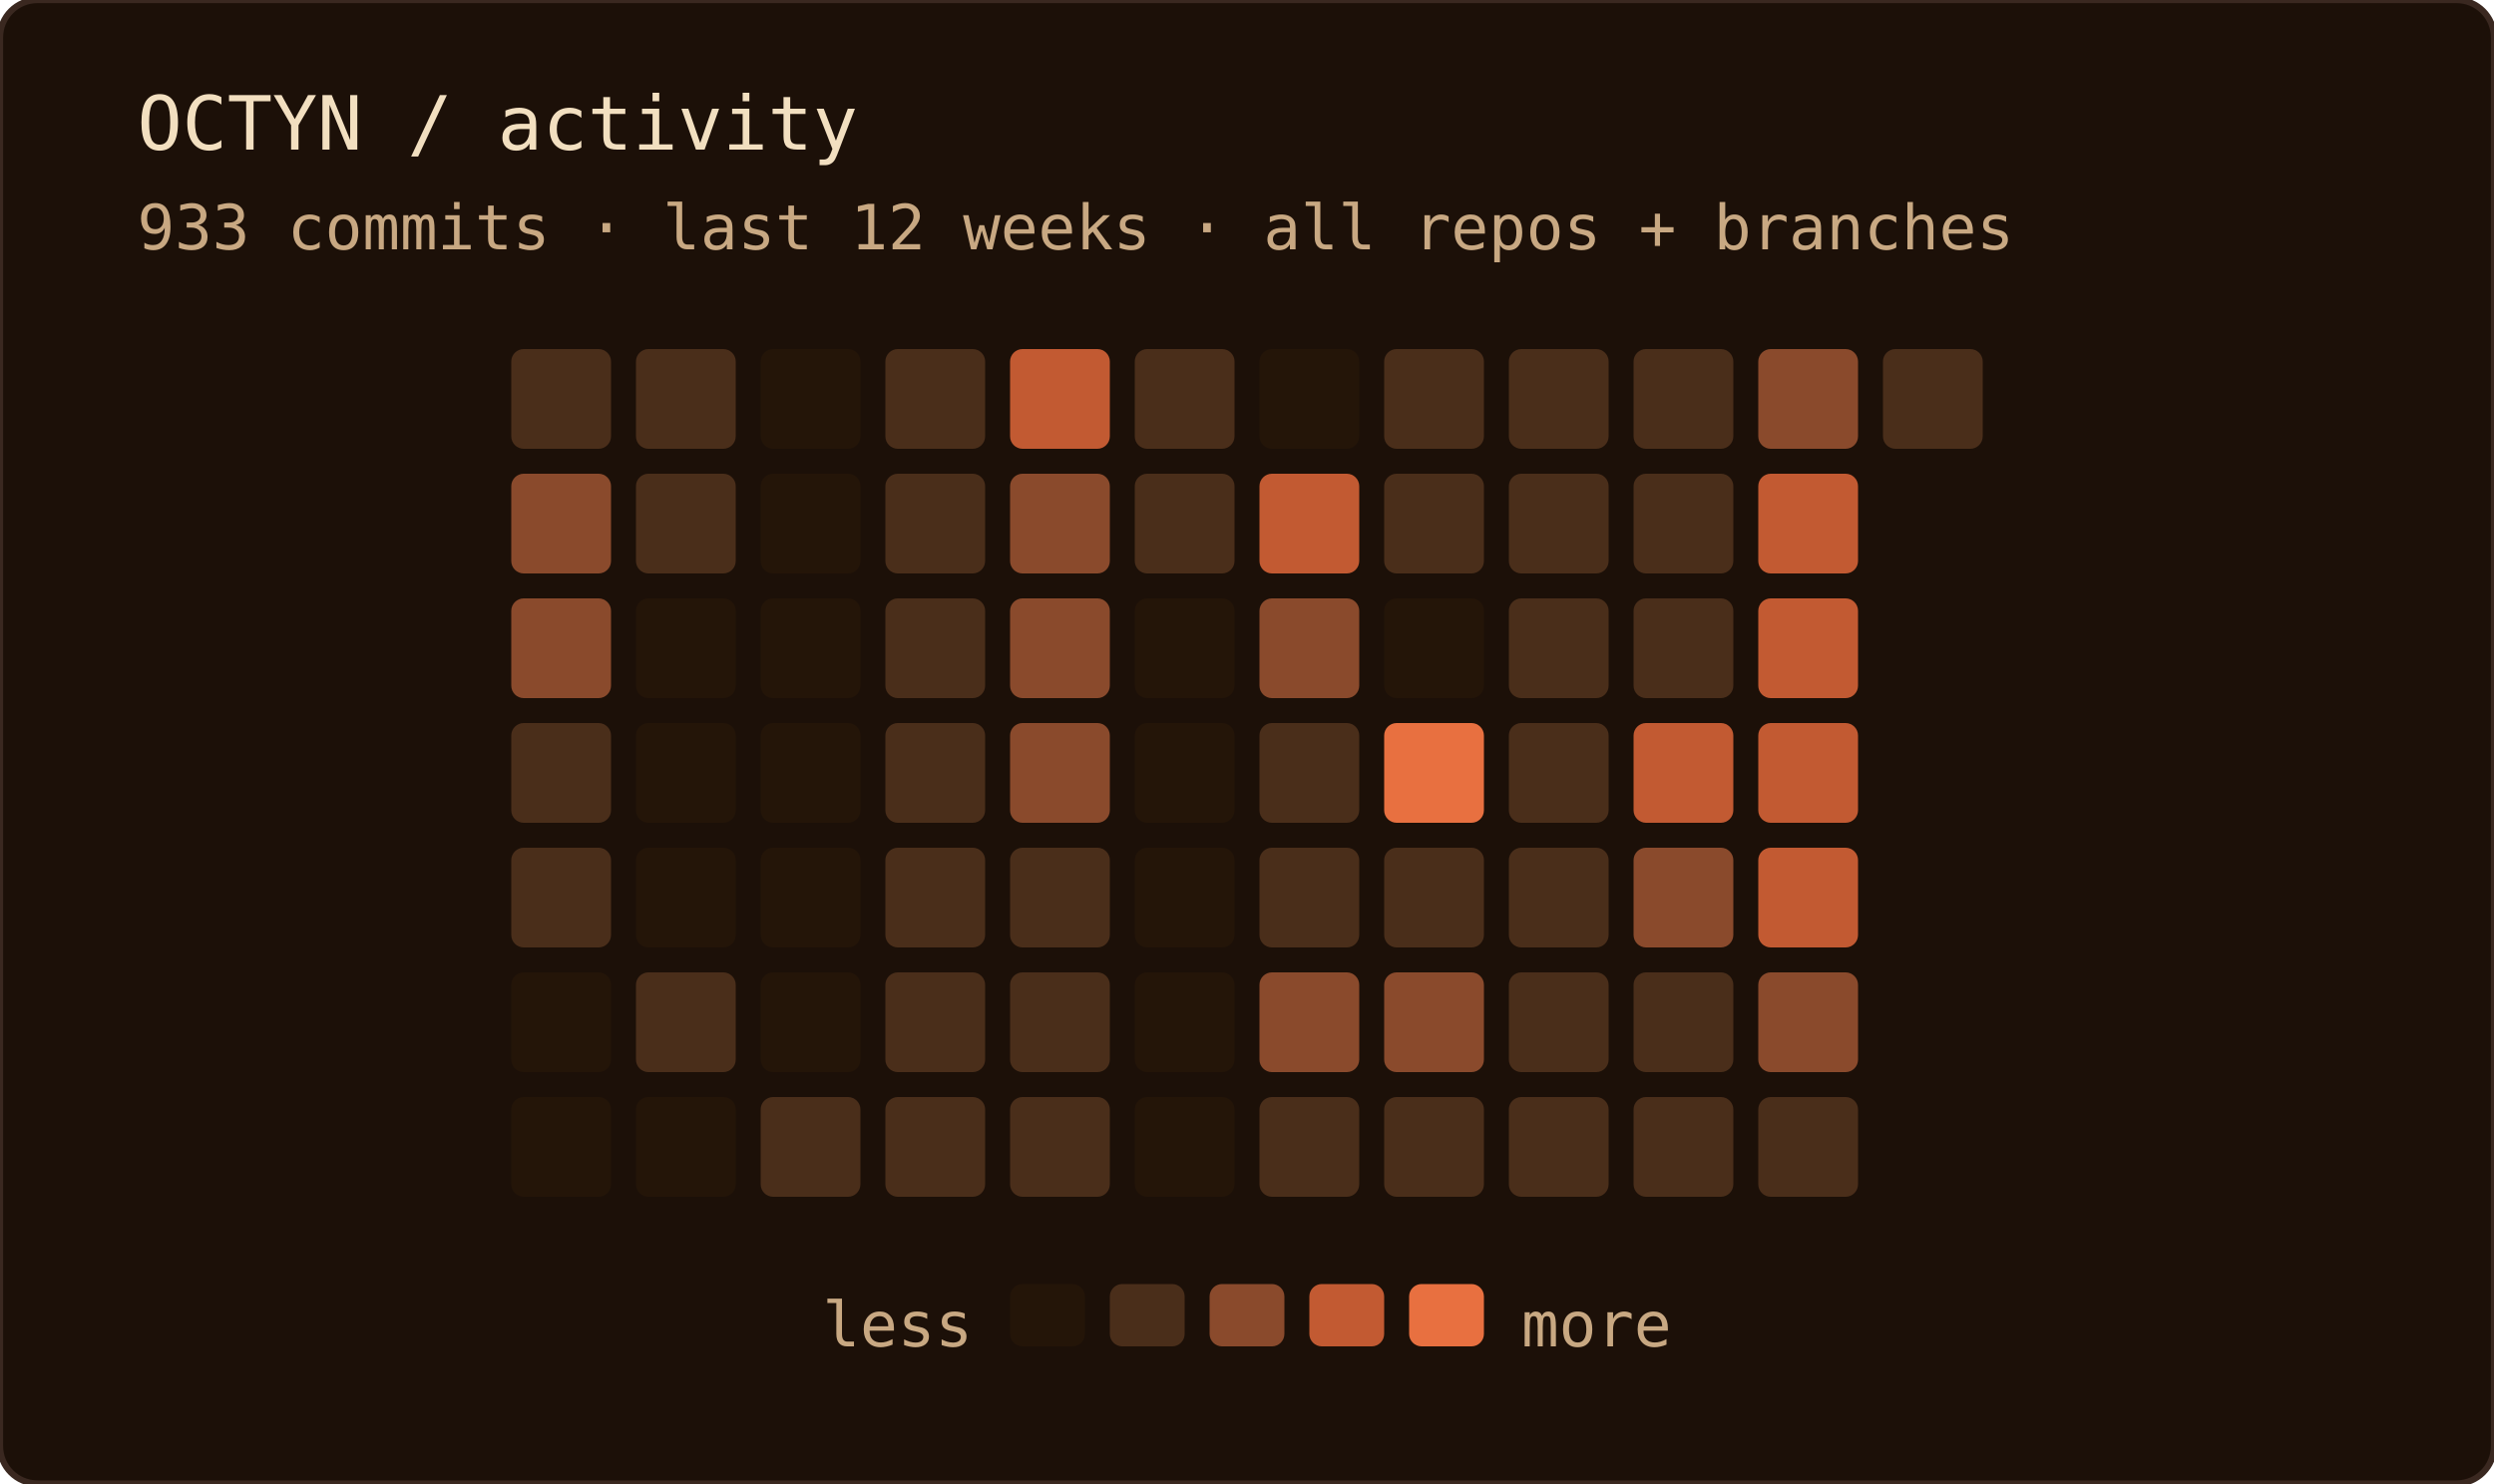
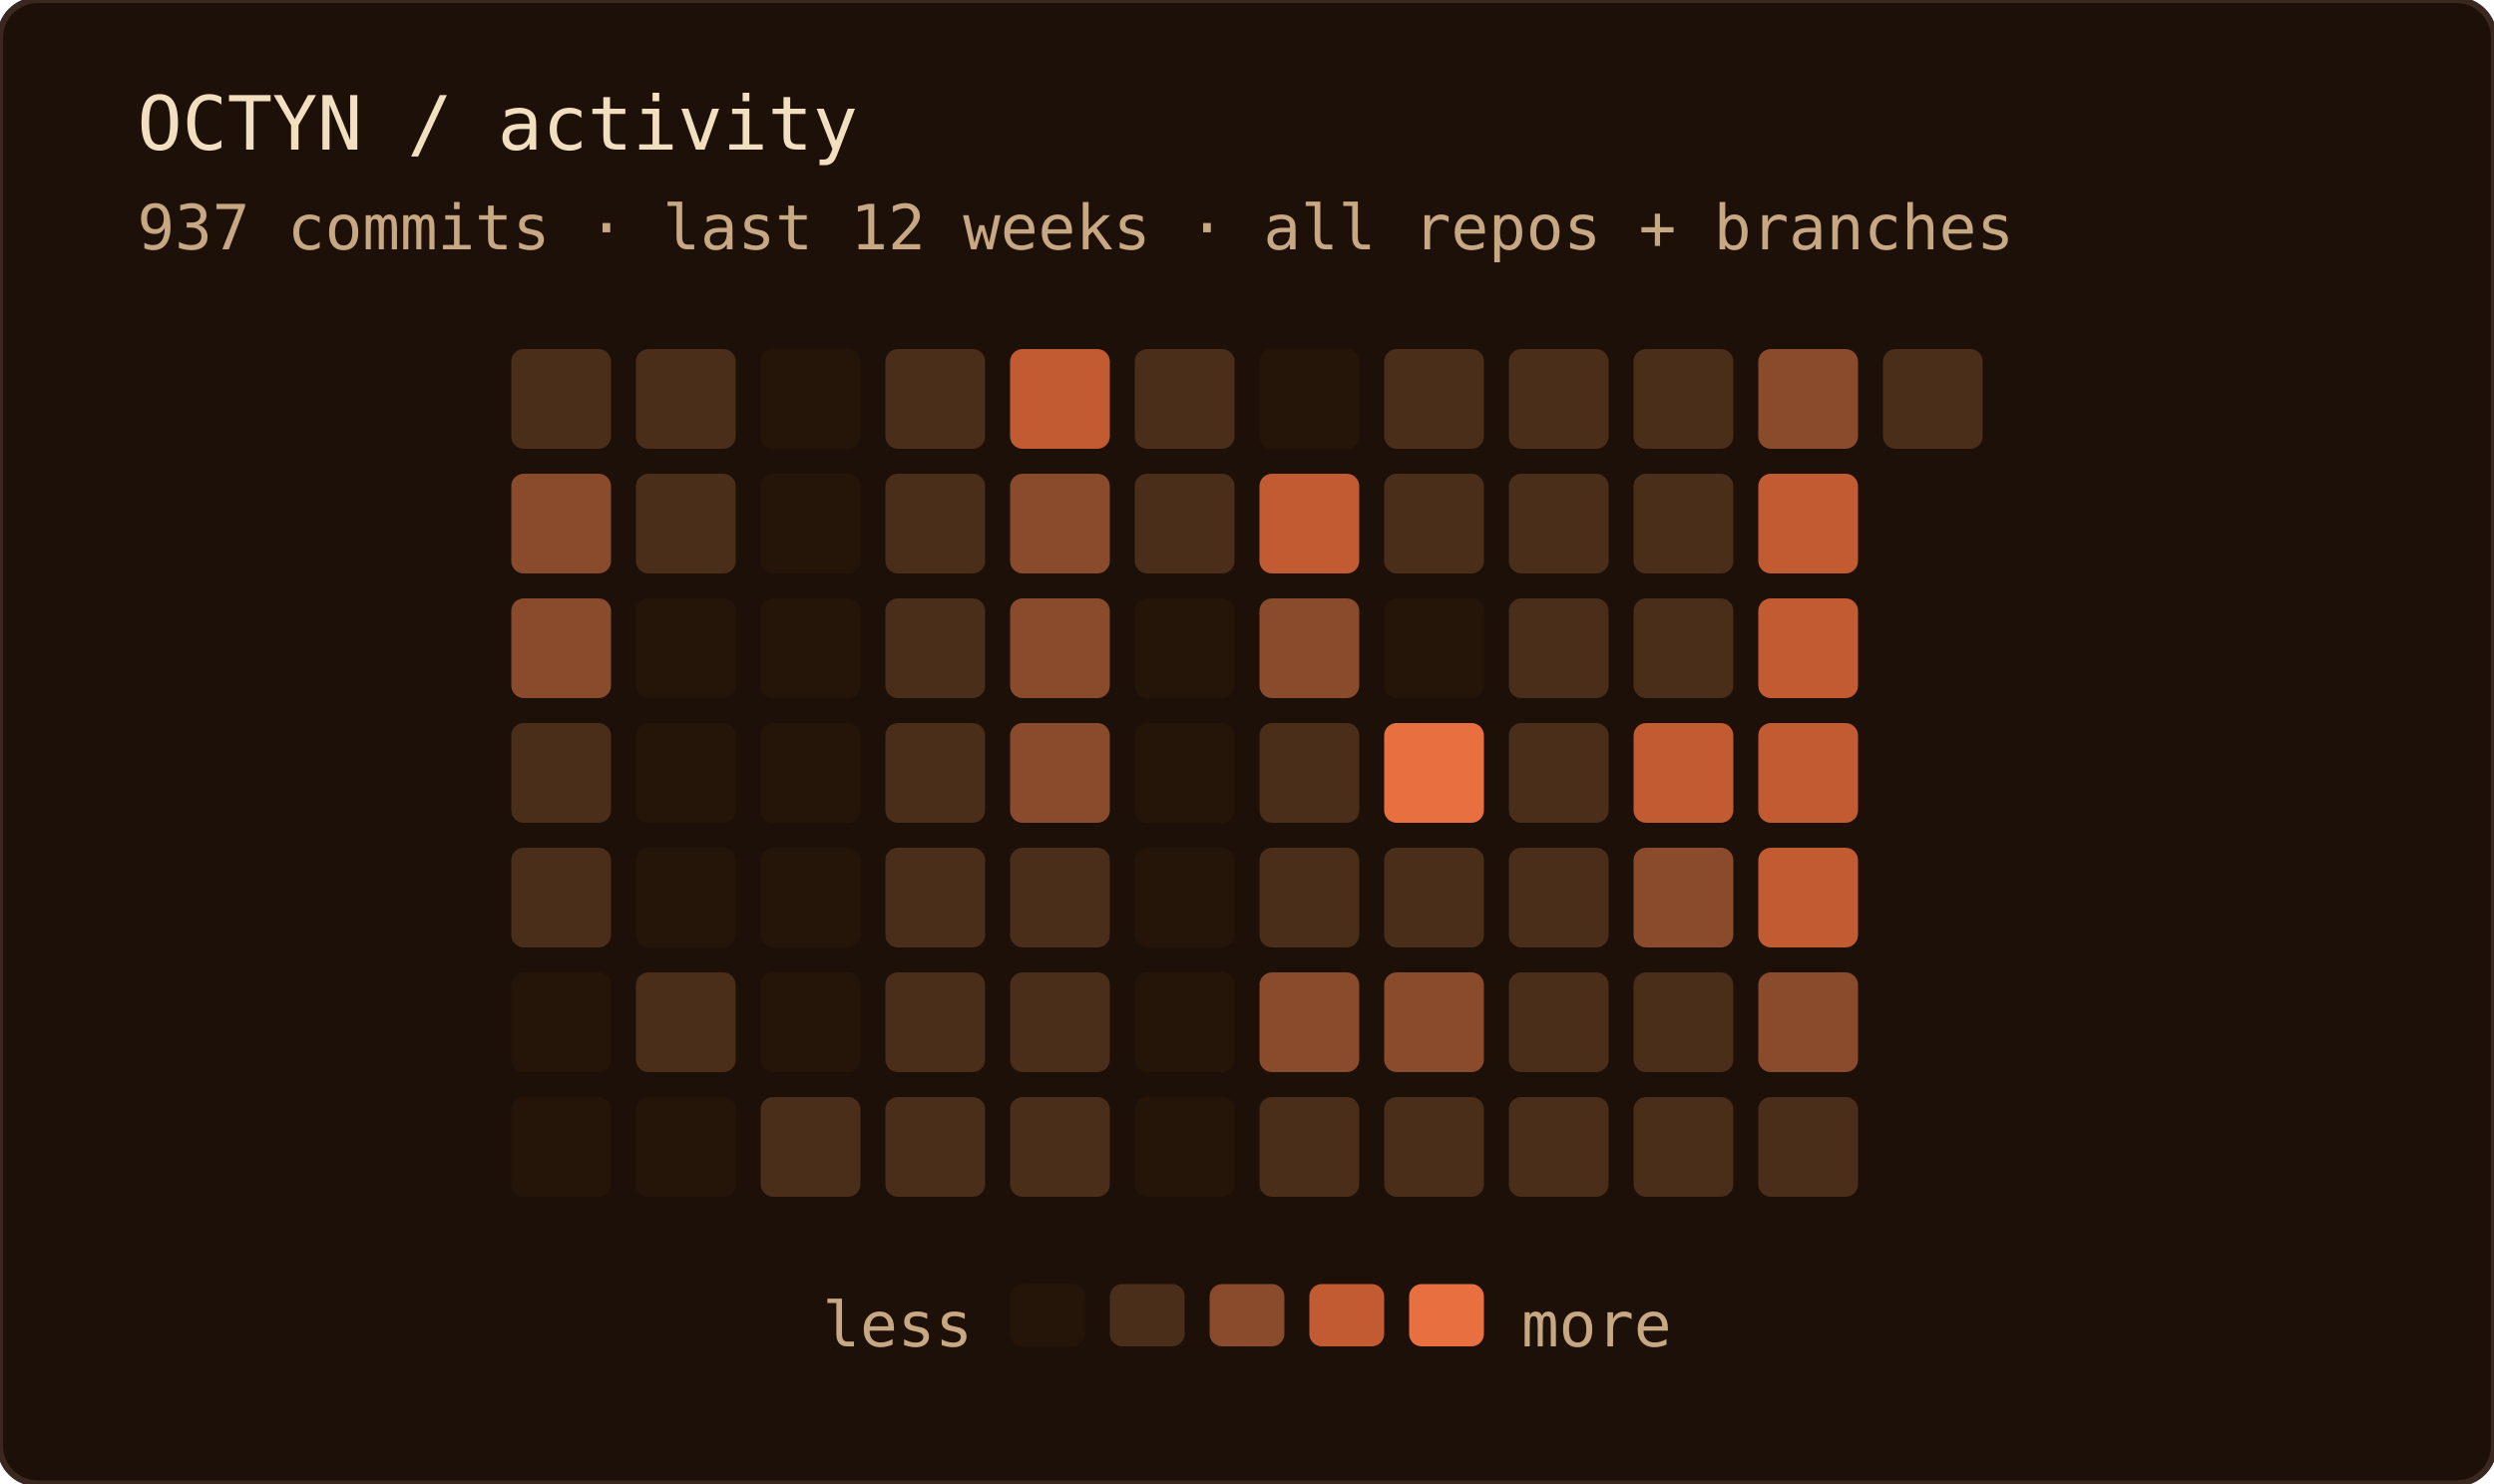
<svg xmlns="http://www.w3.org/2000/svg" width="400" height="238" role="img" aria-label="OCTYN commit activity — last 12 weeks · all repos + branches">
  <rect width="100%" height="100%" rx="6" fill="#1c1008" />
  <rect width="100%" height="100%" rx="6" fill="none" stroke="#3a2820" stroke-width="1" />
  <text x="22" y="24" font-family="'JetBrains Mono', 'Fira Code', ui-monospace, SFMono-Regular, Menlo, monospace" font-size="12" fill="#f2dfc0">OCTYN / activity</text>
-   <text x="22" y="40" font-family="'JetBrains Mono', 'Fira Code', ui-monospace, SFMono-Regular, Menlo, monospace" font-size="10" fill="#c8a882">933 commits · last 12 weeks · all repos + branches</text>
+   <text x="22" y="40" font-family="'JetBrains Mono', 'Fira Code', ui-monospace, SFMono-Regular, Menlo, monospace" font-size="10" fill="#c8a882">937 commits · last 12 weeks · all repos + branches</text>
  <rect x="82" y="56" width="16" height="16" rx="2" fill="#4a2e1a" />
  <rect x="82" y="76" width="16" height="16" rx="2" fill="#8a4a2c" />
  <rect x="82" y="96" width="16" height="16" rx="2" fill="#8a4a2c" />
  <rect x="82" y="116" width="16" height="16" rx="2" fill="#4a2e1a" />
  <rect x="82" y="136" width="16" height="16" rx="2" fill="#4a2e1a" />
  <rect x="82" y="156" width="16" height="16" rx="2" fill="#241508" />
  <rect x="82" y="176" width="16" height="16" rx="2" fill="#241508" />
  <rect x="102" y="56" width="16" height="16" rx="2" fill="#4a2e1a" />
  <rect x="102" y="76" width="16" height="16" rx="2" fill="#4a2e1a" />
  <rect x="102" y="96" width="16" height="16" rx="2" fill="#241508" />
  <rect x="102" y="116" width="16" height="16" rx="2" fill="#241508" />
  <rect x="102" y="136" width="16" height="16" rx="2" fill="#241508" />
  <rect x="102" y="156" width="16" height="16" rx="2" fill="#4a2e1a" />
  <rect x="102" y="176" width="16" height="16" rx="2" fill="#241508" />
  <rect x="122" y="56" width="16" height="16" rx="2" fill="#241508" />
  <rect x="122" y="76" width="16" height="16" rx="2" fill="#241508" />
  <rect x="122" y="96" width="16" height="16" rx="2" fill="#241508" />
  <rect x="122" y="116" width="16" height="16" rx="2" fill="#241508" />
  <rect x="122" y="136" width="16" height="16" rx="2" fill="#241508" />
  <rect x="122" y="156" width="16" height="16" rx="2" fill="#241508" />
  <rect x="122" y="176" width="16" height="16" rx="2" fill="#4a2e1a" />
  <rect x="142" y="56" width="16" height="16" rx="2" fill="#4a2e1a" />
  <rect x="142" y="76" width="16" height="16" rx="2" fill="#4a2e1a" />
  <rect x="142" y="96" width="16" height="16" rx="2" fill="#4a2e1a" />
  <rect x="142" y="116" width="16" height="16" rx="2" fill="#4a2e1a" />
  <rect x="142" y="136" width="16" height="16" rx="2" fill="#4a2e1a" />
  <rect x="142" y="156" width="16" height="16" rx="2" fill="#4a2e1a" />
  <rect x="142" y="176" width="16" height="16" rx="2" fill="#4a2e1a" />
  <rect x="162" y="56" width="16" height="16" rx="2" fill="#c25a32" />
  <rect x="162" y="76" width="16" height="16" rx="2" fill="#8a4a2c" />
  <rect x="162" y="96" width="16" height="16" rx="2" fill="#8a4a2c" />
  <rect x="162" y="116" width="16" height="16" rx="2" fill="#8a4a2c" />
  <rect x="162" y="136" width="16" height="16" rx="2" fill="#4a2e1a" />
  <rect x="162" y="156" width="16" height="16" rx="2" fill="#4a2e1a" />
  <rect x="162" y="176" width="16" height="16" rx="2" fill="#4a2e1a" />
  <rect x="182" y="56" width="16" height="16" rx="2" fill="#4a2e1a" />
  <rect x="182" y="76" width="16" height="16" rx="2" fill="#4a2e1a" />
  <rect x="182" y="96" width="16" height="16" rx="2" fill="#241508" />
  <rect x="182" y="116" width="16" height="16" rx="2" fill="#241508" />
  <rect x="182" y="136" width="16" height="16" rx="2" fill="#241508" />
  <rect x="182" y="156" width="16" height="16" rx="2" fill="#241508" />
  <rect x="182" y="176" width="16" height="16" rx="2" fill="#241508" />
  <rect x="202" y="56" width="16" height="16" rx="2" fill="#241508" />
  <rect x="202" y="76" width="16" height="16" rx="2" fill="#c25a32" />
  <rect x="202" y="96" width="16" height="16" rx="2" fill="#8a4a2c" />
  <rect x="202" y="116" width="16" height="16" rx="2" fill="#4a2e1a" />
  <rect x="202" y="136" width="16" height="16" rx="2" fill="#4a2e1a" />
  <rect x="202" y="156" width="16" height="16" rx="2" fill="#8a4a2c" />
  <rect x="202" y="176" width="16" height="16" rx="2" fill="#4a2e1a" />
  <rect x="222" y="56" width="16" height="16" rx="2" fill="#4a2e1a" />
  <rect x="222" y="76" width="16" height="16" rx="2" fill="#4a2e1a" />
  <rect x="222" y="96" width="16" height="16" rx="2" fill="#241508" />
  <rect x="222" y="116" width="16" height="16" rx="2" fill="#e87040" />
  <rect x="222" y="136" width="16" height="16" rx="2" fill="#4a2e1a" />
  <rect x="222" y="156" width="16" height="16" rx="2" fill="#8a4a2c" />
  <rect x="222" y="176" width="16" height="16" rx="2" fill="#4a2e1a" />
  <rect x="242" y="56" width="16" height="16" rx="2" fill="#4a2e1a" />
  <rect x="242" y="76" width="16" height="16" rx="2" fill="#4a2e1a" />
  <rect x="242" y="96" width="16" height="16" rx="2" fill="#4a2e1a" />
  <rect x="242" y="116" width="16" height="16" rx="2" fill="#4a2e1a" />
  <rect x="242" y="136" width="16" height="16" rx="2" fill="#4a2e1a" />
  <rect x="242" y="156" width="16" height="16" rx="2" fill="#4a2e1a" />
  <rect x="242" y="176" width="16" height="16" rx="2" fill="#4a2e1a" />
  <rect x="262" y="56" width="16" height="16" rx="2" fill="#4a2e1a" />
  <rect x="262" y="76" width="16" height="16" rx="2" fill="#4a2e1a" />
  <rect x="262" y="96" width="16" height="16" rx="2" fill="#4a2e1a" />
  <rect x="262" y="116" width="16" height="16" rx="2" fill="#c25a32" />
  <rect x="262" y="136" width="16" height="16" rx="2" fill="#8a4a2c" />
  <rect x="262" y="156" width="16" height="16" rx="2" fill="#4a2e1a" />
  <rect x="262" y="176" width="16" height="16" rx="2" fill="#4a2e1a" />
  <rect x="282" y="56" width="16" height="16" rx="2" fill="#8a4a2c" />
  <rect x="282" y="76" width="16" height="16" rx="2" fill="#c25a32" />
  <rect x="282" y="96" width="16" height="16" rx="2" fill="#c25a32" />
  <rect x="282" y="116" width="16" height="16" rx="2" fill="#c25a32" />
  <rect x="282" y="136" width="16" height="16" rx="2" fill="#c25a32" />
  <rect x="282" y="156" width="16" height="16" rx="2" fill="#8a4a2c" />
  <rect x="282" y="176" width="16" height="16" rx="2" fill="#4a2e1a" />
  <rect x="302" y="56" width="16" height="16" rx="2" fill="#4a2e1a" />
  <text x="156" y="216" text-anchor="end" font-family="'JetBrains Mono', 'Fira Code', ui-monospace, SFMono-Regular, Menlo, monospace" font-size="10" fill="#c8a882">less</text>
  <rect x="162" y="206" width="12" height="10" rx="2" fill="#241508" />
  <rect x="178" y="206" width="12" height="10" rx="2" fill="#4a2e1a" />
  <rect x="194" y="206" width="12" height="10" rx="2" fill="#8a4a2c" />
  <rect x="210" y="206" width="12" height="10" rx="2" fill="#c25a32" />
  <rect x="226" y="206" width="12" height="10" rx="2" fill="#e87040" />
  <text x="244" y="216" font-family="'JetBrains Mono', 'Fira Code', ui-monospace, SFMono-Regular, Menlo, monospace" font-size="10" fill="#c8a882">more</text>
</svg>
